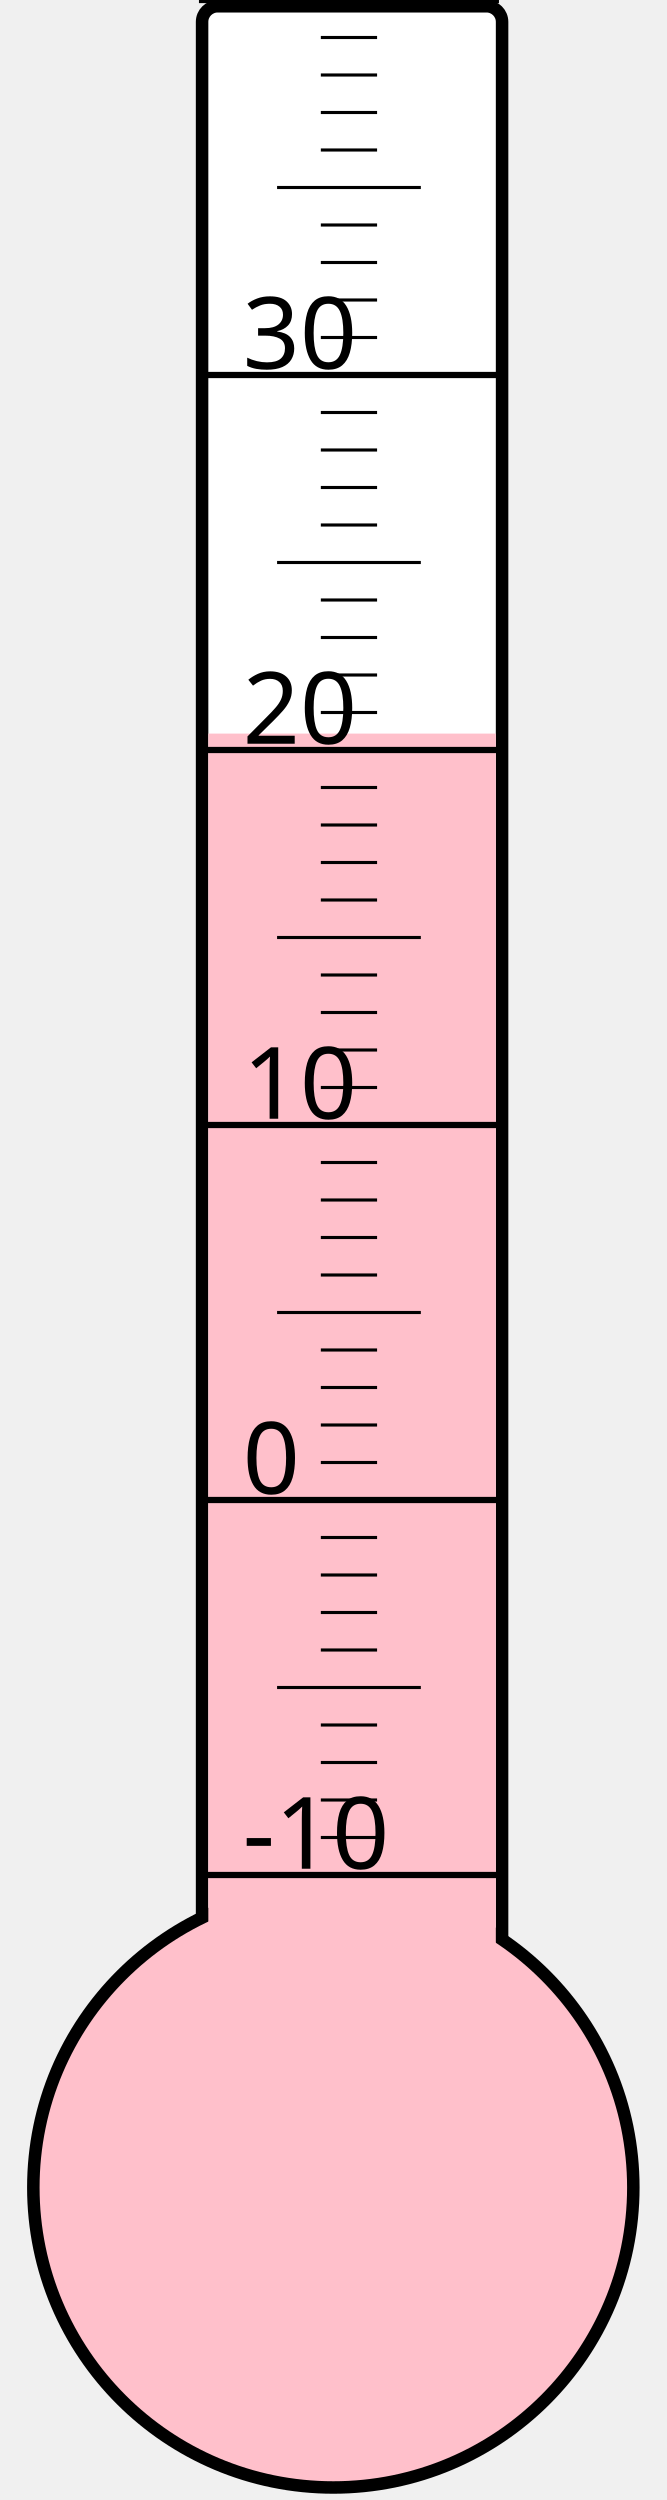
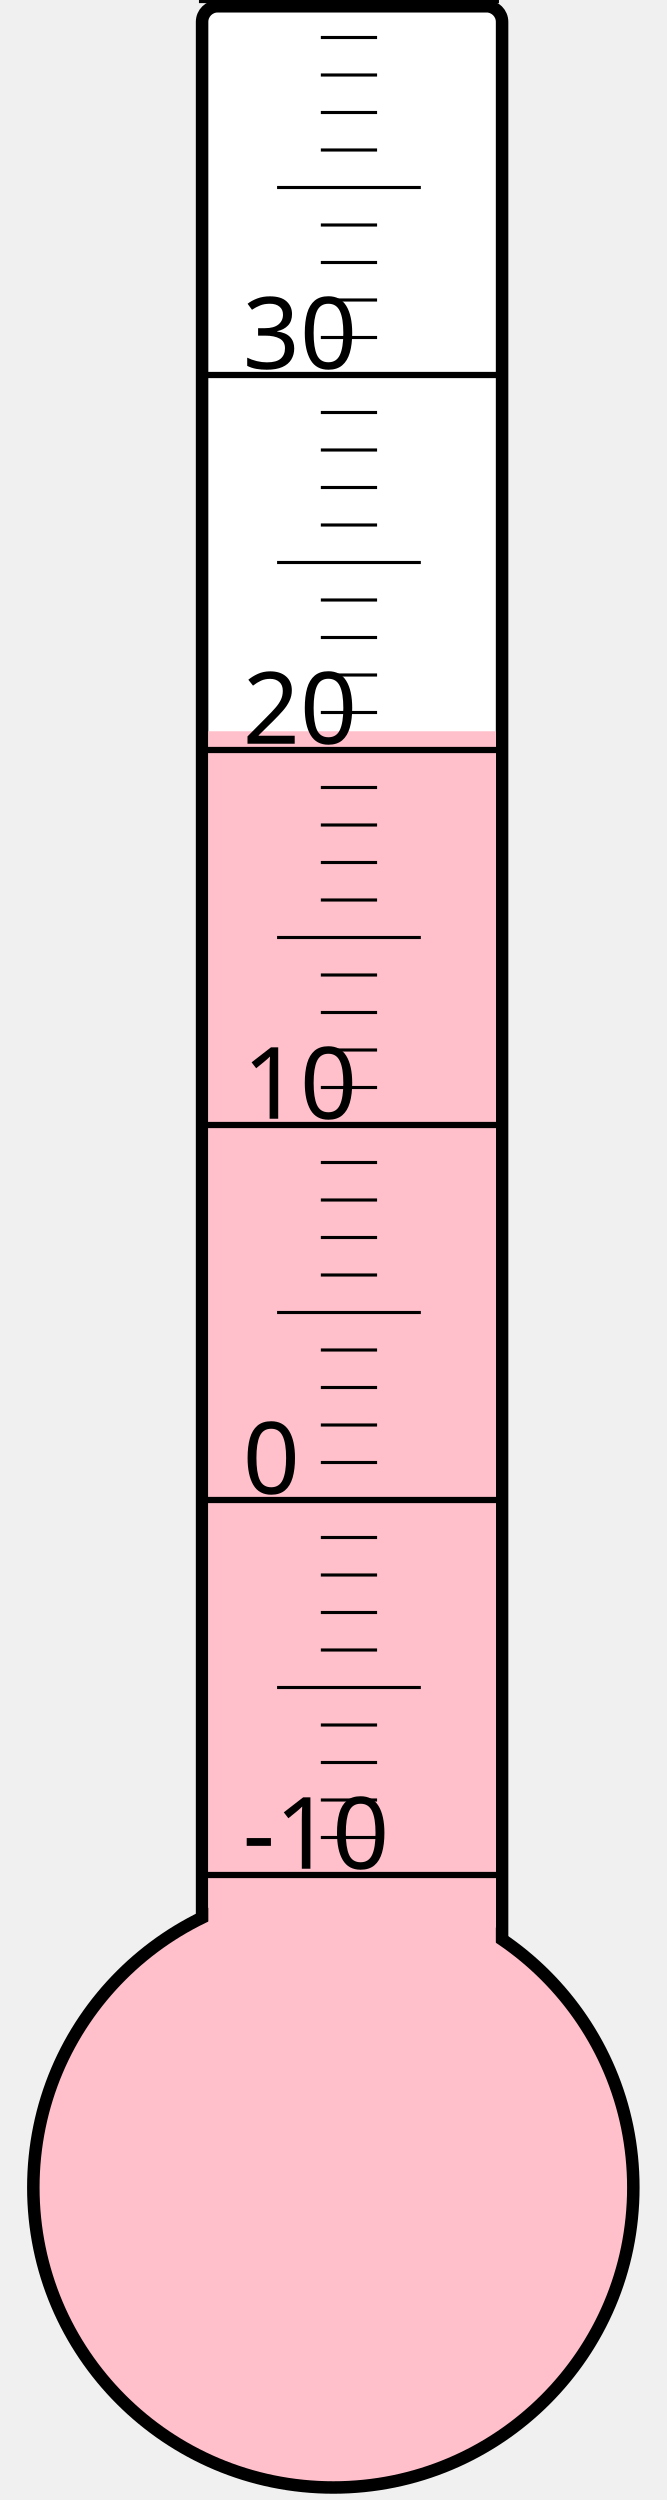
<svg xmlns="http://www.w3.org/2000/svg" width="40px" height="150px" viewBox="0 0 200 800">
  <rect width="200" height="800" x="0" y="0" style="fill: #ffffeb; fill-opacity: 0;" />
  <rect width="96" height="680" x="58" y="2" rx="5" ry="5" style="fill: white; fill-opacity: 1; stroke: black; stroke-width: 4;" />
  <circle cx="100" cy="700" r="96" style="fill: pink; stroke: black; stroke-width: 4;" />
-   <rect width="92" height="465.25" x="60" y="234.75" style="fill: pink; fill-opacity: 1; stroke-width: 0;" />
+   <rect width="92" height="466.0" x="60" y="234.0" style="fill: pink; fill-opacity: 1; stroke-width: 0;" />
  <text x="71" y="598" style="font-family: sans-serif; font-size: 24pt;">-10</text>
  <text x="71" y="478" style="font-family: sans-serif; font-size: 24pt;">0</text>
  <text x="71" y="358" style="font-family: sans-serif; font-size: 24pt;">10</text>
  <text x="71" y="238" style="font-family: sans-serif; font-size: 24pt;">20</text>
  <text x="71" y="118" style="font-family: sans-serif; font-size: 24pt;">30</text>
  <g style="stroke: black;">
    <line x1="57" y1="600" x2="153" y2="600" style="stroke-width: 2;" />
    <line x1="96" y1="588" x2="114" y2="588" style="stroke-width: 1;" />
    <line x1="96" y1="576" x2="114" y2="576" style="stroke-width: 1;" />
    <line x1="96" y1="564" x2="114" y2="564" style="stroke-width: 1;" />
    <line x1="96" y1="552" x2="114" y2="552" style="stroke-width: 1;" />
    <line x1="82" y1="540" x2="128" y2="540" style="stroke-width: 1;" />
    <line x1="96" y1="528" x2="114" y2="528" style="stroke-width: 1;" />
    <line x1="96" y1="516" x2="114" y2="516" style="stroke-width: 1;" />
    <line x1="96" y1="504" x2="114" y2="504" style="stroke-width: 1;" />
    <line x1="96" y1="492" x2="114" y2="492" style="stroke-width: 1;" />
    <line x1="57" y1="480" x2="153" y2="480" style="stroke-width: 2;" />
    <line x1="96" y1="468" x2="114" y2="468" style="stroke-width: 1;" />
    <line x1="96" y1="456" x2="114" y2="456" style="stroke-width: 1;" />
    <line x1="96" y1="444" x2="114" y2="444" style="stroke-width: 1;" />
    <line x1="96" y1="432" x2="114" y2="432" style="stroke-width: 1;" />
    <line x1="82" y1="420" x2="128" y2="420" style="stroke-width: 1;" />
    <line x1="96" y1="408" x2="114" y2="408" style="stroke-width: 1;" />
    <line x1="96" y1="396" x2="114" y2="396" style="stroke-width: 1;" />
    <line x1="96" y1="384" x2="114" y2="384" style="stroke-width: 1;" />
    <line x1="96" y1="372" x2="114" y2="372" style="stroke-width: 1;" />
    <line x1="57" y1="360" x2="153" y2="360" style="stroke-width: 2;" />
    <line x1="96" y1="348" x2="114" y2="348" style="stroke-width: 1;" />
    <line x1="96" y1="336" x2="114" y2="336" style="stroke-width: 1;" />
    <line x1="96" y1="324" x2="114" y2="324" style="stroke-width: 1;" />
    <line x1="96" y1="312" x2="114" y2="312" style="stroke-width: 1;" />
    <line x1="82" y1="300" x2="128" y2="300" style="stroke-width: 1;" />
    <line x1="96" y1="288" x2="114" y2="288" style="stroke-width: 1;" />
    <line x1="96" y1="276" x2="114" y2="276" style="stroke-width: 1;" />
    <line x1="96" y1="264" x2="114" y2="264" style="stroke-width: 1;" />
    <line x1="96" y1="252" x2="114" y2="252" style="stroke-width: 1;" />
    <line x1="57" y1="240" x2="153" y2="240" style="stroke-width: 2;" />
    <line x1="96" y1="228" x2="114" y2="228" style="stroke-width: 1;" />
    <line x1="96" y1="216" x2="114" y2="216" style="stroke-width: 1;" />
    <line x1="96" y1="204" x2="114" y2="204" style="stroke-width: 1;" />
    <line x1="96" y1="192" x2="114" y2="192" style="stroke-width: 1;" />
    <line x1="82" y1="180" x2="128" y2="180" style="stroke-width: 1;" />
    <line x1="96" y1="168" x2="114" y2="168" style="stroke-width: 1;" />
    <line x1="96" y1="156" x2="114" y2="156" style="stroke-width: 1;" />
    <line x1="96" y1="144" x2="114" y2="144" style="stroke-width: 1;" />
    <line x1="96" y1="132" x2="114" y2="132" style="stroke-width: 1;" />
    <line x1="57" y1="120" x2="153" y2="120" style="stroke-width: 2;" />
    <line x1="96" y1="108" x2="114" y2="108" style="stroke-width: 1;" />
    <line x1="96" y1="96" x2="114" y2="96" style="stroke-width: 1;" />
    <line x1="96" y1="84" x2="114" y2="84" style="stroke-width: 1;" />
    <line x1="96" y1="72" x2="114" y2="72" style="stroke-width: 1;" />
    <line x1="82" y1="60" x2="128" y2="60" style="stroke-width: 1;" />
    <line x1="96" y1="48" x2="114" y2="48" style="stroke-width: 1;" />
    <line x1="96" y1="36" x2="114" y2="36" style="stroke-width: 1;" />
    <line x1="96" y1="24" x2="114" y2="24" style="stroke-width: 1;" />
    <line x1="96" y1="12" x2="114" y2="12" style="stroke-width: 1;" />
    <line x1="57" y1="0" x2="153" y2="0" style="stroke-width: 2;" />
  </g>
</svg>
